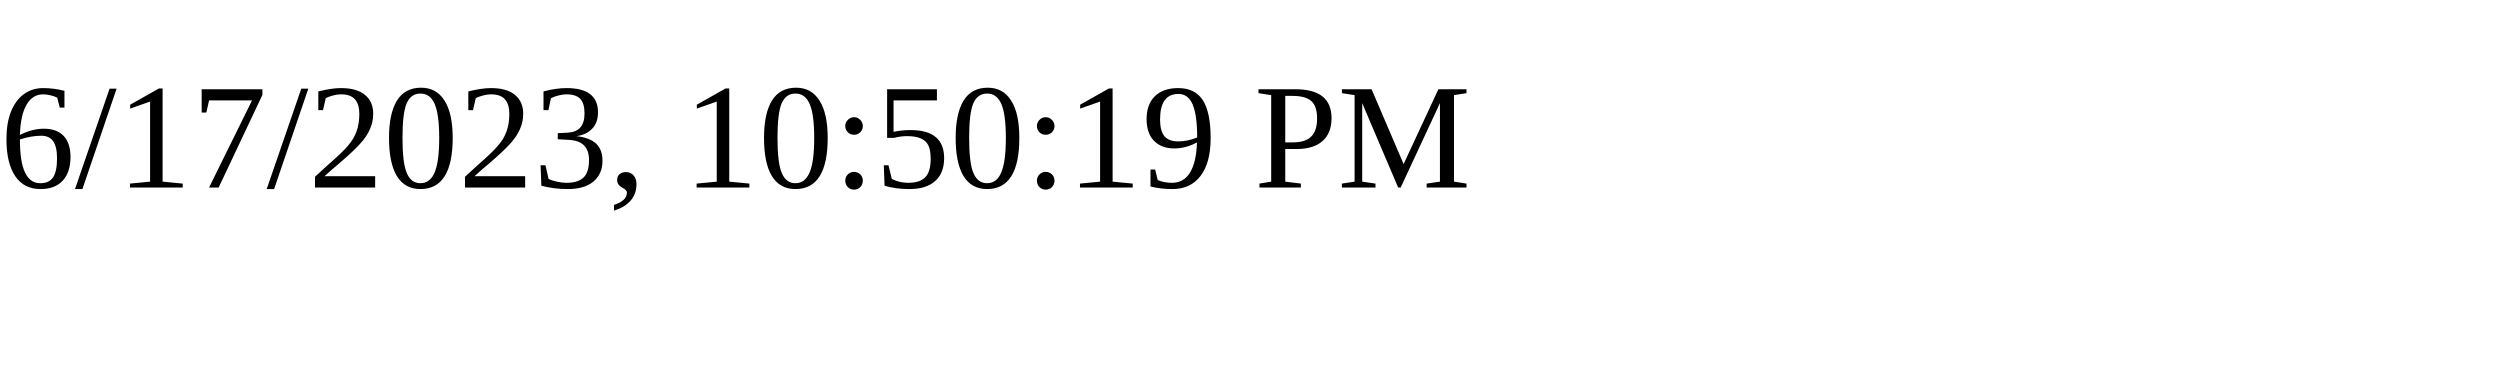
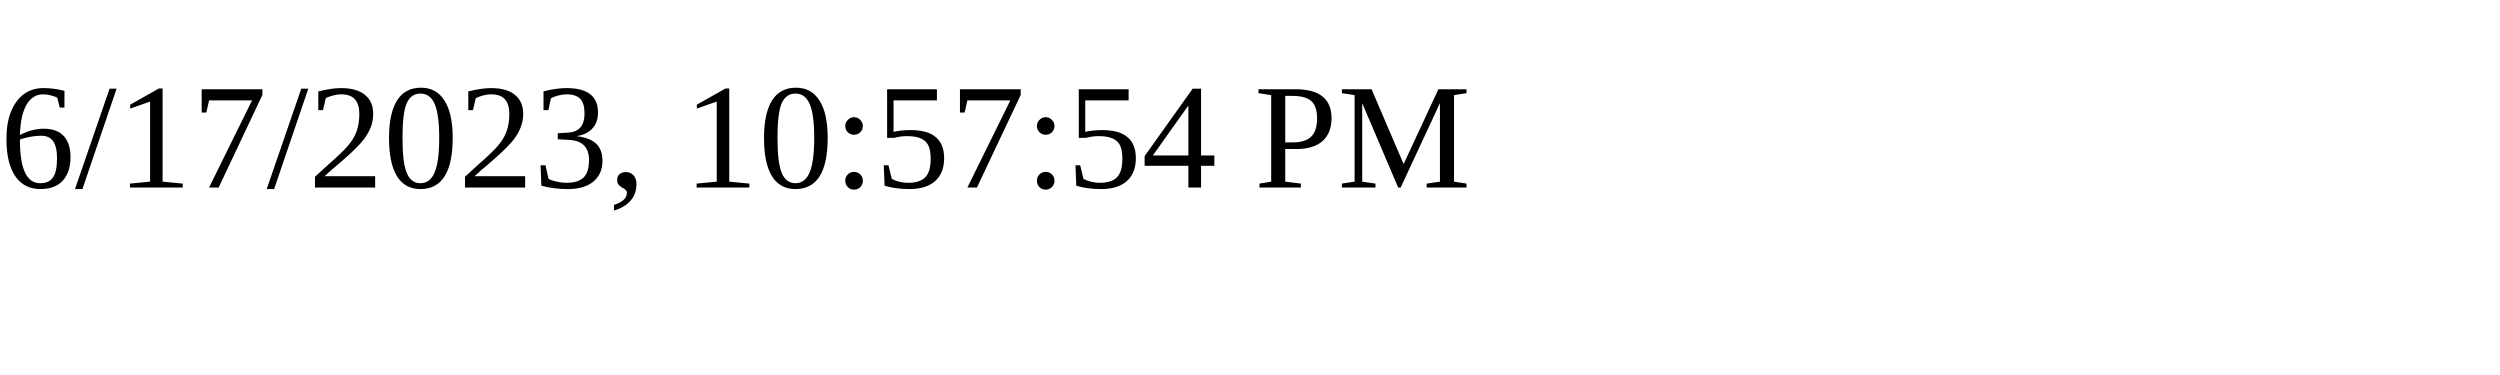
<svg xmlns="http://www.w3.org/2000/svg" height="30" width="200">
-   <text x="0" y="15">6/17/2023, 10:50:19 PM</text>
+   <text x="0" y="15">6/17/2023, 10:57:54 PM</text>
</svg>
